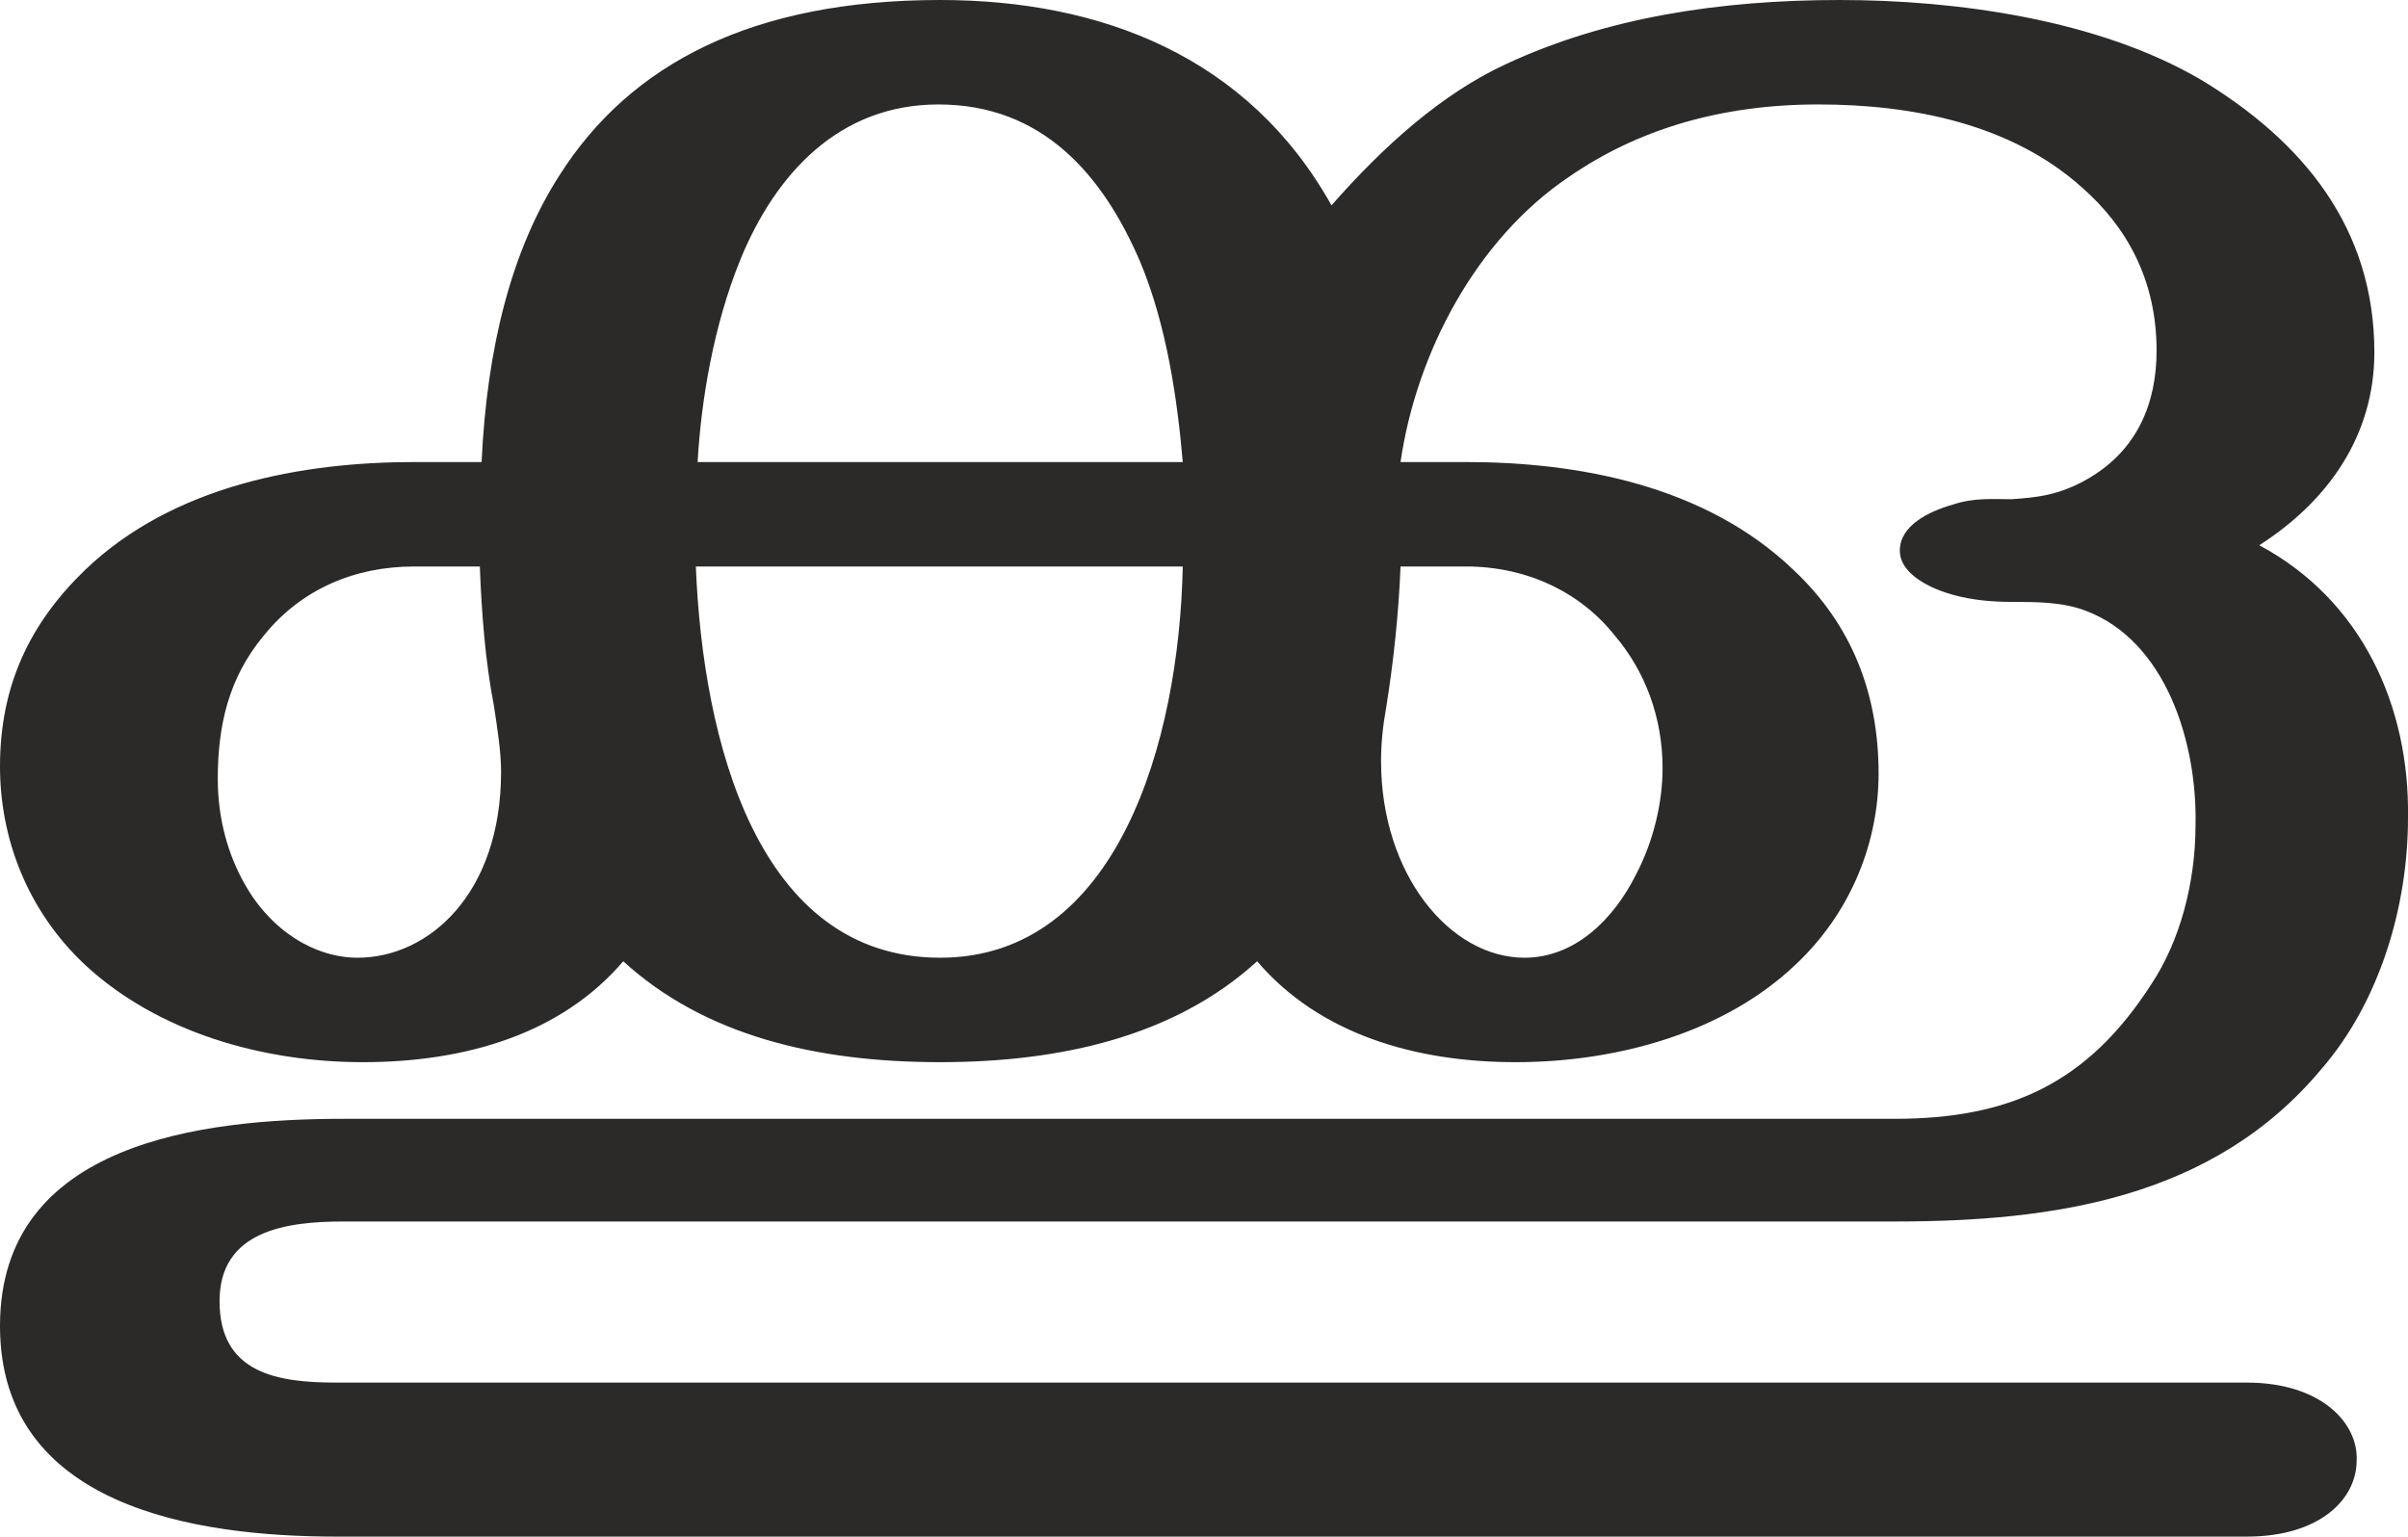
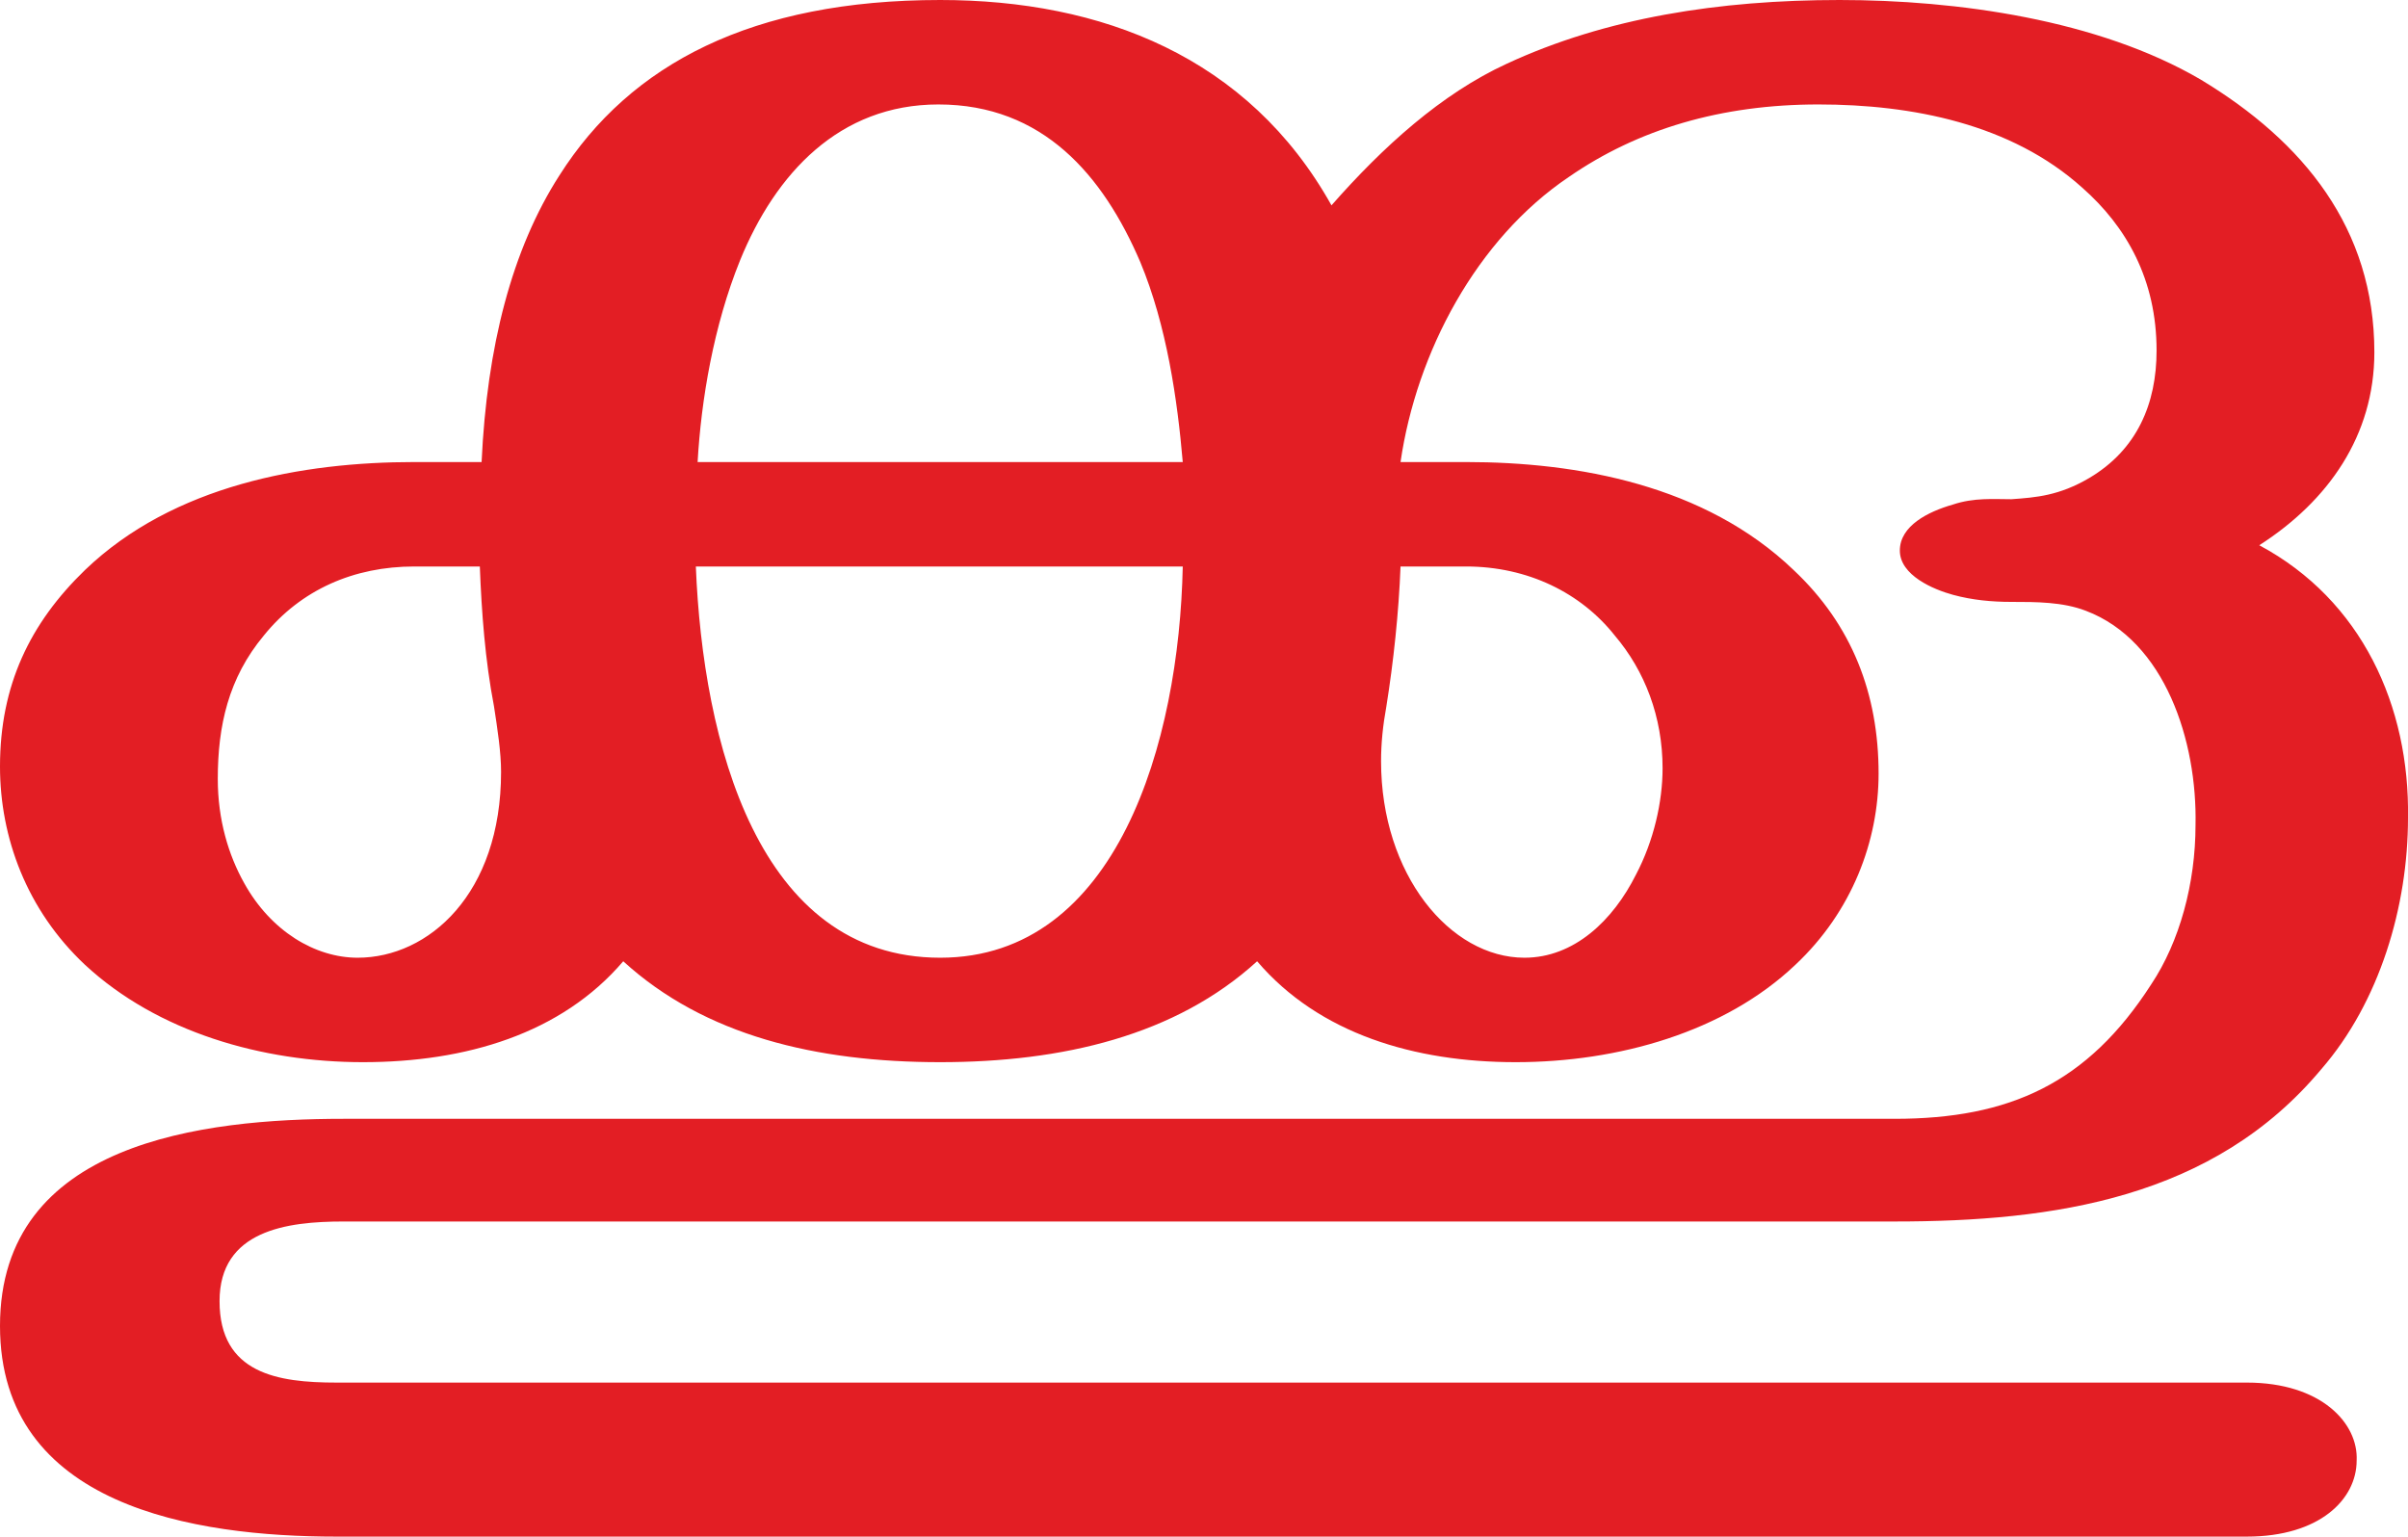
<svg xmlns="http://www.w3.org/2000/svg" xml:space="preserve" width="1360px" height="868px" version="1.1" style="shape-rendering:geometricPrecision; text-rendering:geometricPrecision; image-rendering:optimizeQuality; fill-rule:evenodd; clip-rule:evenodd" viewBox="0 0 1360 868">
  <defs>
    <style type="text/css">
   
-     .fil0 {fill:#2B2A29;fill-rule:nonzero}
+     .fil0 {fill:#E31E24;fill-rule:nonzero}
   
  </style>
  </defs>
  <g id="Layer_x0020_1">
    <path class="fil0" d="M1269 868c41,0 62,-21 62,-43 1,-21 -20,-44 -62,-44l-1079 0c-33,0 -66,-5 -66,-46 0,-40 38,-45 70,-45l876 0c90,0 180,-13 241,-86 33,-38 49,-92 49,-142 1,-63 -26,-123 -84,-154 39,-25 65,-62 65,-109 0,-70 -40,-119 -98,-154 -58,-34 -138,-45 -204,-45 -68,0 -132,10 -188,36 -37,17 -70,47 -99,80 -47,-84 -130,-116 -221,-116 -106,0 -175,36 -215,99 -27,42 -41,97 -44,162l-38 0c-63,0 -136,13 -186,61 -31,30 -48,65 -48,111 0,40 15,81 48,112 41,38 100,55 157,55 58,0 112,-16 147,-57 46,42 109,57 179,57 69,0 133,-15 179,-57 35,41 89,57 146,57 58,0 118,-17 158,-55 32,-30 47,-70 47,-108 0,-45 -15,-84 -48,-115 -50,-48 -122,-61 -185,-61l-37 0c9,-62 43,-126 95,-161 39,-27 86,-41 141,-41 53,0 109,11 149,47 25,22 42,52 42,92 0,30 -11,56 -38,72 -17,10 -30,11 -44,12 -10,0 -21,-1 -33,3 -14,4 -30,12 -30,26 0,14 19,22 30,25 11,3 22,4 33,4 14,0 29,0 42,5 45,17 63,74 62,121 0,33 -9,66 -25,90 -36,56 -80,76 -145,76l-876 0c-79,0 -194,13 -194,117 0,102 110,119 190,119l1079 0zm-601 -607l-274 0c2,-35 9,-77 24,-114 20,-49 56,-88 112,-88 59,0 93,40 114,89 15,36 21,78 24,113zm-137 280c-103,0 -134,-122 -138,-221l275 0c-2,99 -37,221 -137,221zm-329 0c-24,0 -49,-15 -64,-42 -9,-16 -15,-36 -15,-59 0,-30 6,-57 26,-81 21,-26 51,-39 85,-39l37 0c1,26 3,53 8,79 2,13 4,26 4,37 0,69 -41,105 -81,105zm659 0c-42,0 -81,-47 -81,-111 0,-10 1,-20 3,-31 4,-25 7,-53 8,-79l37 0c35,0 65,15 84,39 17,20 27,46 27,75 0,19 -5,41 -15,60 -13,26 -35,47 -63,47z" />
  </g>
</svg>
